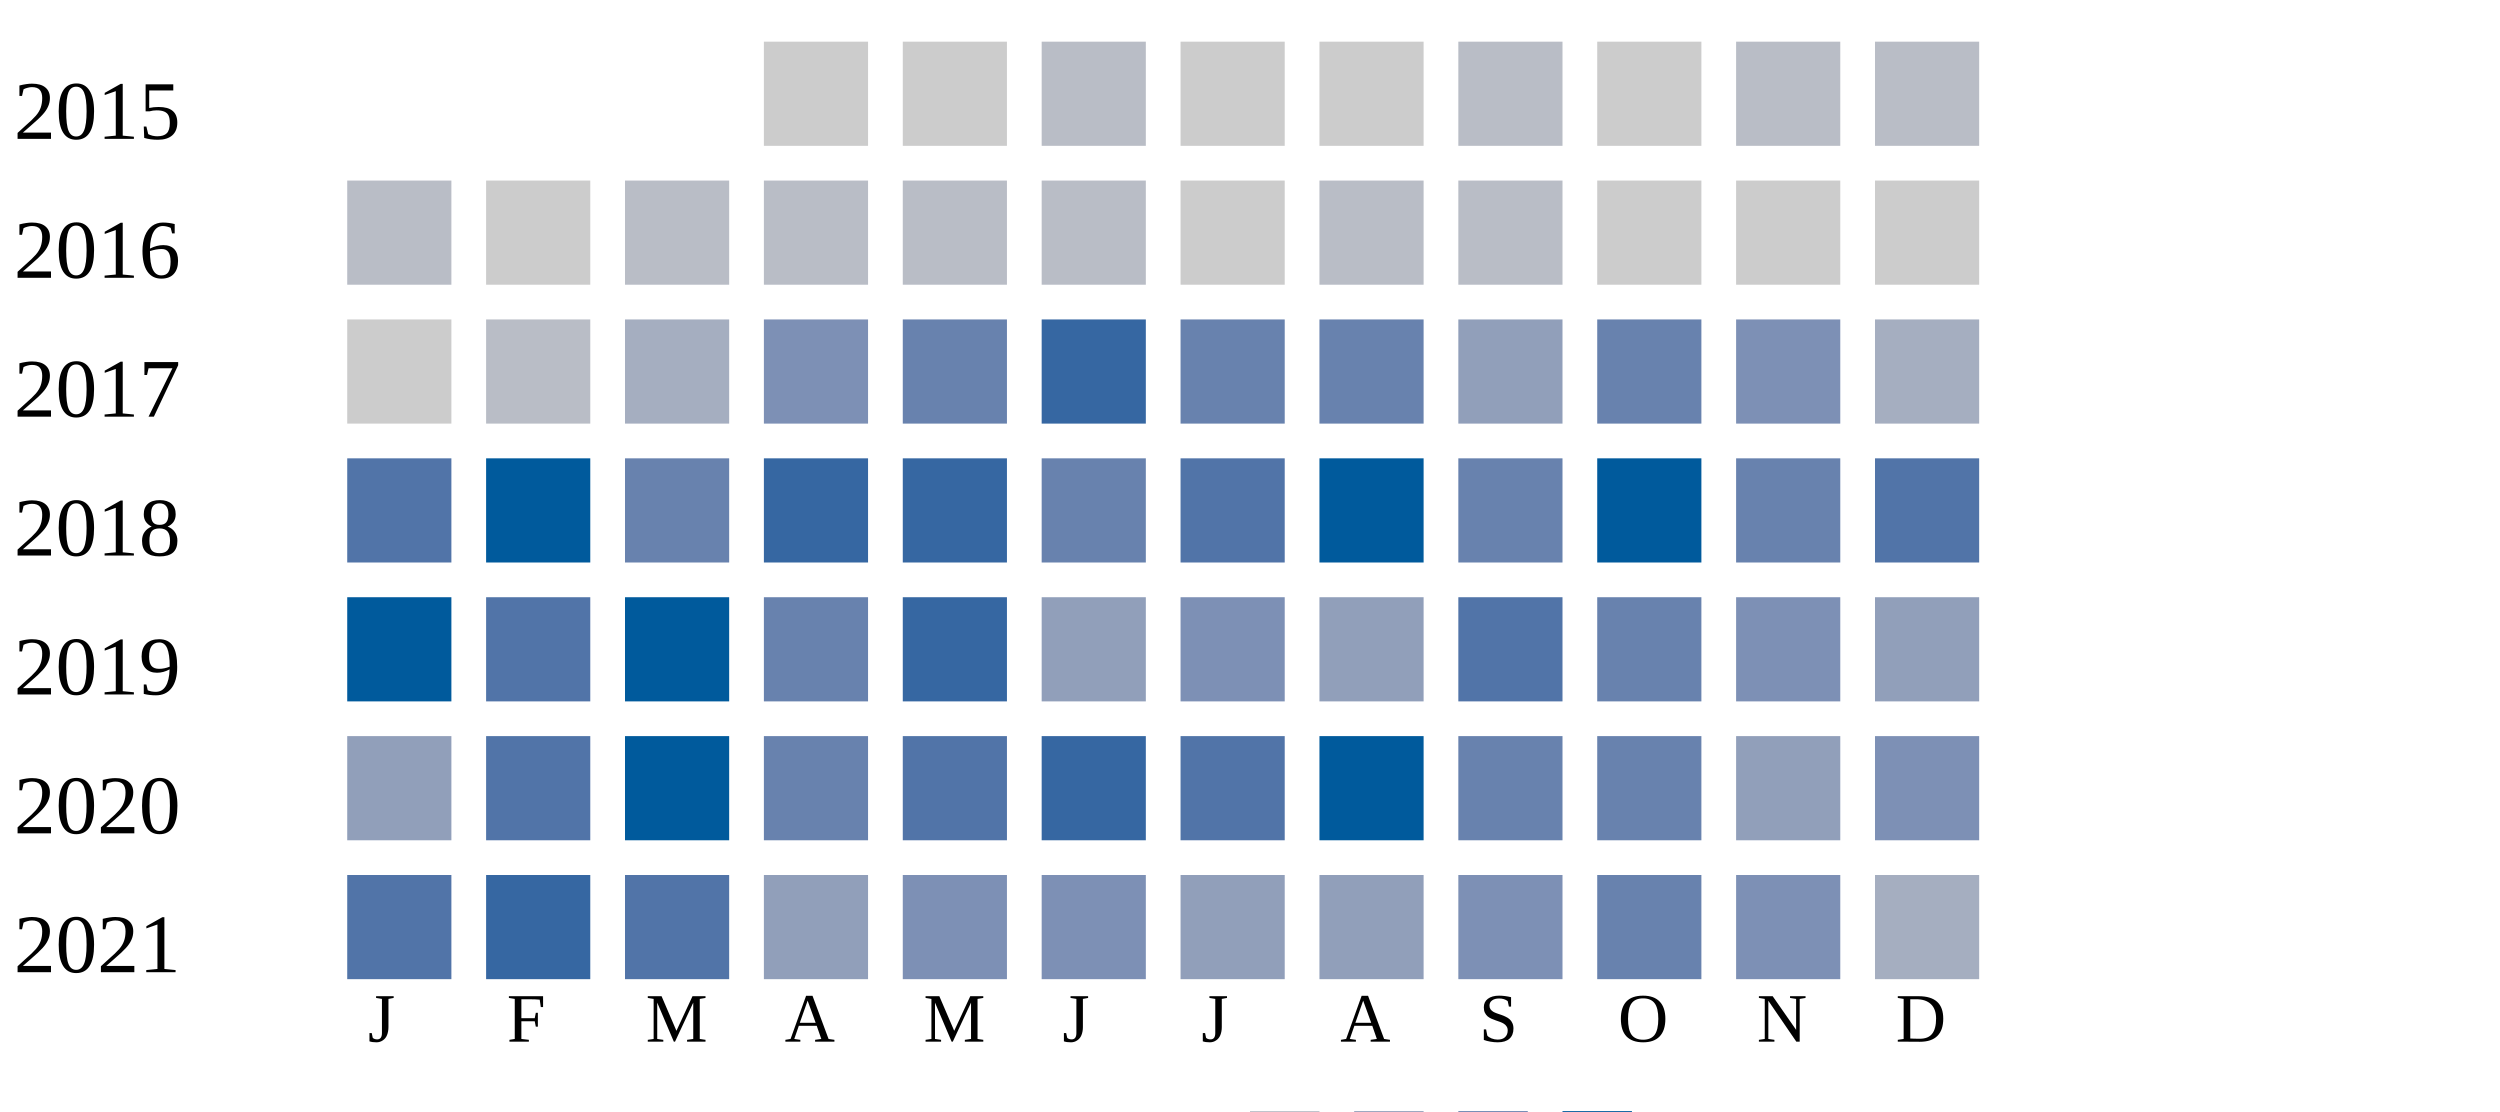
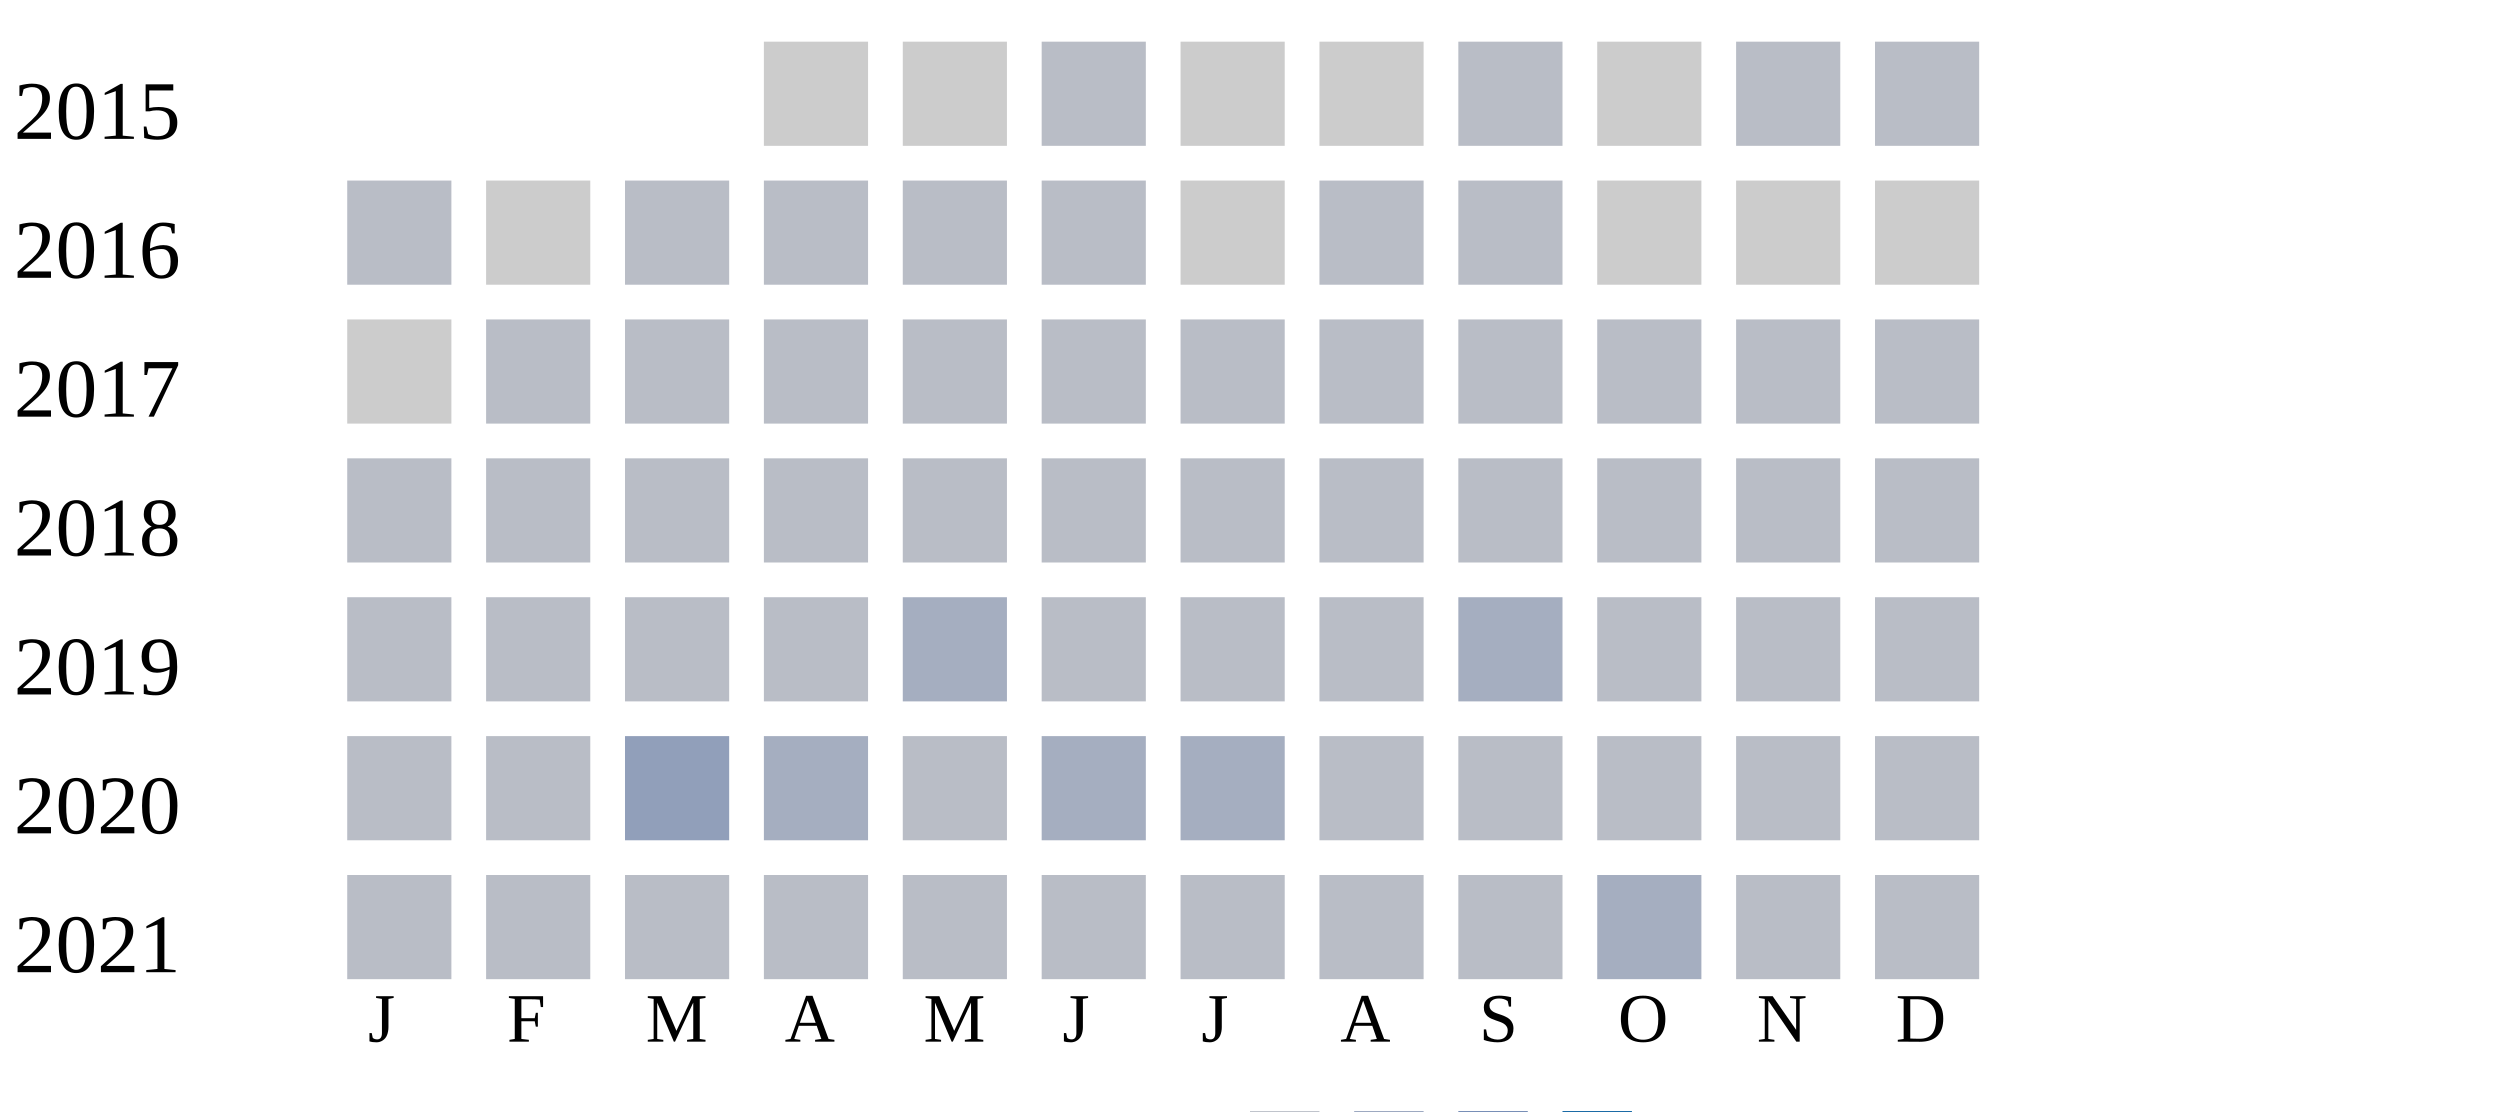
<svg xmlns="http://www.w3.org/2000/svg" width="360" height="160">
  <g transform="translate(0 0)">
    <text x="2" y="20">2015</text>
    <rect x="110" y="6" width="15" height="15" fill="#cccccc" />
    <rect x="130" y="6" width="15" height="15" fill="#cccccc" />
    <rect x="150" y="6" width="15" height="15" fill="#b9bdc6" />
    <rect x="170" y="6" width="15" height="15" fill="#cccccc" />
    <rect x="190" y="6" width="15" height="15" fill="#cccccc" />
    <rect x="210" y="6" width="15" height="15" fill="#b9bdc6" />
    <rect x="230" y="6" width="15" height="15" fill="#cccccc" />
    <rect x="250" y="6" width="15" height="15" fill="#b9bdc6" />
    <rect x="270" y="6" width="15" height="15" fill="#b9bdc6" />
  </g>
  <g transform="translate(0 20)">
    <text x="2" y="20">2016</text>
    <rect x="50" y="6" width="15" height="15" fill="#b9bdc6" />
    <rect x="70" y="6" width="15" height="15" fill="#cccccc" />
    <rect x="90" y="6" width="15" height="15" fill="#b9bdc6" />
    <rect x="110" y="6" width="15" height="15" fill="#b9bdc6" />
    <rect x="130" y="6" width="15" height="15" fill="#b9bdc6" />
    <rect x="150" y="6" width="15" height="15" fill="#b9bdc6" />
    <rect x="170" y="6" width="15" height="15" fill="#cccccc" />
    <rect x="190" y="6" width="15" height="15" fill="#b9bdc6" />
    <rect x="210" y="6" width="15" height="15" fill="#b9bdc6" />
    <rect x="230" y="6" width="15" height="15" fill="#cccccc" />
    <rect x="250" y="6" width="15" height="15" fill="#cccccc" />
    <rect x="270" y="6" width="15" height="15" fill="#cccccc" />
  </g>
  <g transform="translate(0 40)">
    <text x="2" y="20">2017</text>
    <rect x="50" y="6" width="15" height="15" fill="#cccccc" />
    <rect x="70" y="6" width="15" height="15" fill="#b9bdc6" />
-     <rect x="90" y="6" width="15" height="15" fill="#a5aec0" />
-     <rect x="110" y="6" width="15" height="15" fill="#7d90b5" />
-     <rect x="130" y="6" width="15" height="15" fill="#6882ae" />
-     <rect x="150" y="6" width="15" height="15" fill="#3667a2" />
-     <rect x="170" y="6" width="15" height="15" fill="#6882ae" />
-     <rect x="190" y="6" width="15" height="15" fill="#6882ae" />
-     <rect x="210" y="6" width="15" height="15" fill="#919fba" />
-     <rect x="230" y="6" width="15" height="15" fill="#6882ae" />
-     <rect x="250" y="6" width="15" height="15" fill="#7d90b5" />
-     <rect x="270" y="6" width="15" height="15" fill="#a5aec0" />
+     <rect x="90" y="6" width="15" height="15" fill="#b9bdc6" />
+     <rect x="110" y="6" width="15" height="15" fill="#b9bdc6" />
+     <rect x="130" y="6" width="15" height="15" fill="#b9bdc6" />
+     <rect x="150" y="6" width="15" height="15" fill="#b9bdc6" />
+     <rect x="170" y="6" width="15" height="15" fill="#b9bdc6" />
+     <rect x="190" y="6" width="15" height="15" fill="#b9bdc6" />
+     <rect x="210" y="6" width="15" height="15" fill="#b9bdc6" />
+     <rect x="230" y="6" width="15" height="15" fill="#b9bdc6" />
+     <rect x="250" y="6" width="15" height="15" fill="#b9bdc6" />
+     <rect x="270" y="6" width="15" height="15" fill="#b9bdc6" />
  </g>
  <g transform="translate(0 60)">
    <text x="2" y="20">2018</text>
-     <rect x="50" y="6" width="15" height="15" fill="#5174a8" />
-     <rect x="70" y="6" width="15" height="15" fill="#005a9c" />
-     <rect x="90" y="6" width="15" height="15" fill="#6882ae" />
-     <rect x="110" y="6" width="15" height="15" fill="#3667a2" />
-     <rect x="130" y="6" width="15" height="15" fill="#3667a2" />
-     <rect x="150" y="6" width="15" height="15" fill="#6882ae" />
-     <rect x="170" y="6" width="15" height="15" fill="#5174a8" />
-     <rect x="190" y="6" width="15" height="15" fill="#005a9c" />
-     <rect x="210" y="6" width="15" height="15" fill="#6882ae" />
-     <rect x="230" y="6" width="15" height="15" fill="#005a9c" />
-     <rect x="250" y="6" width="15" height="15" fill="#6882ae" />
-     <rect x="270" y="6" width="15" height="15" fill="#5174a8" />
+     <rect x="50" y="6" width="15" height="15" fill="#b9bdc6" />
+     <rect x="70" y="6" width="15" height="15" fill="#b9bdc6" />
+     <rect x="90" y="6" width="15" height="15" fill="#b9bdc6" />
+     <rect x="110" y="6" width="15" height="15" fill="#b9bdc6" />
+     <rect x="130" y="6" width="15" height="15" fill="#b9bdc6" />
+     <rect x="150" y="6" width="15" height="15" fill="#b9bdc6" />
+     <rect x="170" y="6" width="15" height="15" fill="#b9bdc6" />
+     <rect x="190" y="6" width="15" height="15" fill="#b9bdc6" />
+     <rect x="210" y="6" width="15" height="15" fill="#b9bdc6" />
+     <rect x="230" y="6" width="15" height="15" fill="#b9bdc6" />
+     <rect x="250" y="6" width="15" height="15" fill="#b9bdc6" />
+     <rect x="270" y="6" width="15" height="15" fill="#b9bdc6" />
  </g>
  <g transform="translate(0 80)">
    <text x="2" y="20">2019</text>
-     <rect x="50" y="6" width="15" height="15" fill="#005a9c" />
-     <rect x="70" y="6" width="15" height="15" fill="#5174a8" />
-     <rect x="90" y="6" width="15" height="15" fill="#005a9c" />
-     <rect x="110" y="6" width="15" height="15" fill="#6882ae" />
-     <rect x="130" y="6" width="15" height="15" fill="#3667a2" />
-     <rect x="150" y="6" width="15" height="15" fill="#919fba" />
-     <rect x="170" y="6" width="15" height="15" fill="#7d90b5" />
-     <rect x="190" y="6" width="15" height="15" fill="#919fba" />
-     <rect x="210" y="6" width="15" height="15" fill="#5174a8" />
-     <rect x="230" y="6" width="15" height="15" fill="#6882ae" />
-     <rect x="250" y="6" width="15" height="15" fill="#7d90b5" />
-     <rect x="270" y="6" width="15" height="15" fill="#919fba" />
+     <rect x="50" y="6" width="15" height="15" fill="#b9bdc6" />
+     <rect x="70" y="6" width="15" height="15" fill="#b9bdc6" />
+     <rect x="90" y="6" width="15" height="15" fill="#b9bdc6" />
+     <rect x="110" y="6" width="15" height="15" fill="#b9bdc6" />
+     <rect x="130" y="6" width="15" height="15" fill="#a5aec0" />
+     <rect x="150" y="6" width="15" height="15" fill="#b9bdc6" />
+     <rect x="170" y="6" width="15" height="15" fill="#b9bdc6" />
+     <rect x="190" y="6" width="15" height="15" fill="#b9bdc6" />
+     <rect x="210" y="6" width="15" height="15" fill="#a5aec0" />
+     <rect x="230" y="6" width="15" height="15" fill="#b9bdc6" />
+     <rect x="250" y="6" width="15" height="15" fill="#b9bdc6" />
+     <rect x="270" y="6" width="15" height="15" fill="#b9bdc6" />
  </g>
  <g transform="translate(0 100)">
    <text x="2" y="20">2020</text>
-     <rect x="50" y="6" width="15" height="15" fill="#919fba" />
-     <rect x="70" y="6" width="15" height="15" fill="#5174a8" />
-     <rect x="90" y="6" width="15" height="15" fill="#005a9c" />
-     <rect x="110" y="6" width="15" height="15" fill="#6882ae" />
-     <rect x="130" y="6" width="15" height="15" fill="#5174a8" />
-     <rect x="150" y="6" width="15" height="15" fill="#3667a2" />
-     <rect x="170" y="6" width="15" height="15" fill="#5174a8" />
-     <rect x="190" y="6" width="15" height="15" fill="#005a9c" />
-     <rect x="210" y="6" width="15" height="15" fill="#6882ae" />
-     <rect x="230" y="6" width="15" height="15" fill="#6882ae" />
-     <rect x="250" y="6" width="15" height="15" fill="#919fba" />
-     <rect x="270" y="6" width="15" height="15" fill="#7d90b5" />
+     <rect x="50" y="6" width="15" height="15" fill="#b9bdc6" />
+     <rect x="70" y="6" width="15" height="15" fill="#b9bdc6" />
+     <rect x="90" y="6" width="15" height="15" fill="#919fba" />
+     <rect x="110" y="6" width="15" height="15" fill="#a5aec0" />
+     <rect x="130" y="6" width="15" height="15" fill="#b9bdc6" />
+     <rect x="150" y="6" width="15" height="15" fill="#a5aec0" />
+     <rect x="170" y="6" width="15" height="15" fill="#a5aec0" />
+     <rect x="190" y="6" width="15" height="15" fill="#b9bdc6" />
+     <rect x="210" y="6" width="15" height="15" fill="#b9bdc6" />
+     <rect x="230" y="6" width="15" height="15" fill="#b9bdc6" />
+     <rect x="250" y="6" width="15" height="15" fill="#b9bdc6" />
+     <rect x="270" y="6" width="15" height="15" fill="#b9bdc6" />
  </g>
  <g transform="translate(0 120)">
    <text x="2" y="20">2021</text>
-     <rect x="50" y="6" width="15" height="15" fill="#5174a8" />
-     <rect x="70" y="6" width="15" height="15" fill="#3667a2" />
-     <rect x="90" y="6" width="15" height="15" fill="#5174a8" />
-     <rect x="110" y="6" width="15" height="15" fill="#919fba" />
-     <rect x="130" y="6" width="15" height="15" fill="#7d90b5" />
-     <rect x="150" y="6" width="15" height="15" fill="#7d90b5" />
-     <rect x="170" y="6" width="15" height="15" fill="#919fba" />
-     <rect x="190" y="6" width="15" height="15" fill="#919fba" />
-     <rect x="210" y="6" width="15" height="15" fill="#7d90b5" />
-     <rect x="230" y="6" width="15" height="15" fill="#6882ae" />
-     <rect x="250" y="6" width="15" height="15" fill="#7d90b5" />
-     <rect x="270" y="6" width="15" height="15" fill="#a5aec0" />
+     <rect x="50" y="6" width="15" height="15" fill="#b9bdc6" />
+     <rect x="70" y="6" width="15" height="15" fill="#b9bdc6" />
+     <rect x="90" y="6" width="15" height="15" fill="#b9bdc6" />
+     <rect x="110" y="6" width="15" height="15" fill="#b9bdc6" />
+     <rect x="130" y="6" width="15" height="15" fill="#b9bdc6" />
+     <rect x="150" y="6" width="15" height="15" fill="#b9bdc6" />
+     <rect x="170" y="6" width="15" height="15" fill="#b9bdc6" />
+     <rect x="190" y="6" width="15" height="15" fill="#b9bdc6" />
+     <rect x="210" y="6" width="15" height="15" fill="#b9bdc6" />
+     <rect x="230" y="6" width="15" height="15" fill="#a5aec0" />
+     <rect x="250" y="6" width="15" height="15" fill="#b9bdc6" />
+     <rect x="270" y="6" width="15" height="15" fill="#b9bdc6" />
  </g>
  <text style="font-size: 10px; text-align: center" x="53" y="150">J</text>
  <text style="font-size: 10px; text-align: center" x="73" y="150">F</text>
  <text style="font-size: 10px; text-align: center" x="93" y="150">M</text>
  <text style="font-size: 10px; text-align: center" x="113" y="150">A</text>
  <text style="font-size: 10px; text-align: center" x="133" y="150">M</text>
  <text style="font-size: 10px; text-align: center" x="153" y="150">J</text>
  <text style="font-size: 10px; text-align: center" x="173" y="150">J</text>
  <text style="font-size: 10px; text-align: center" x="193" y="150">A</text>
  <text style="font-size: 10px; text-align: center" x="213" y="150">S</text>
  <text style="font-size: 10px; text-align: center" x="233" y="150">O</text>
  <text style="font-size: 10px; text-align: center" x="253" y="150">N</text>
  <text style="font-size: 10px; text-align: center" x="273" y="150">D</text>
  <text style="font-size: 10px;" x="155" y="169">Less</text>
  <rect fill="#b9bdc6" width="10" height="10" x="180" y="160" />
  <rect fill="#919fba" width="10" height="10" x="195" y="160" />
  <rect fill="#6882ae" width="10" height="10" x="210" y="160" />
  <rect fill="#005a9c" width="10" height="10" x="225" y="160" />
  <text x="240" y="169" style="font-size: 10px;">More</text>
</svg>
